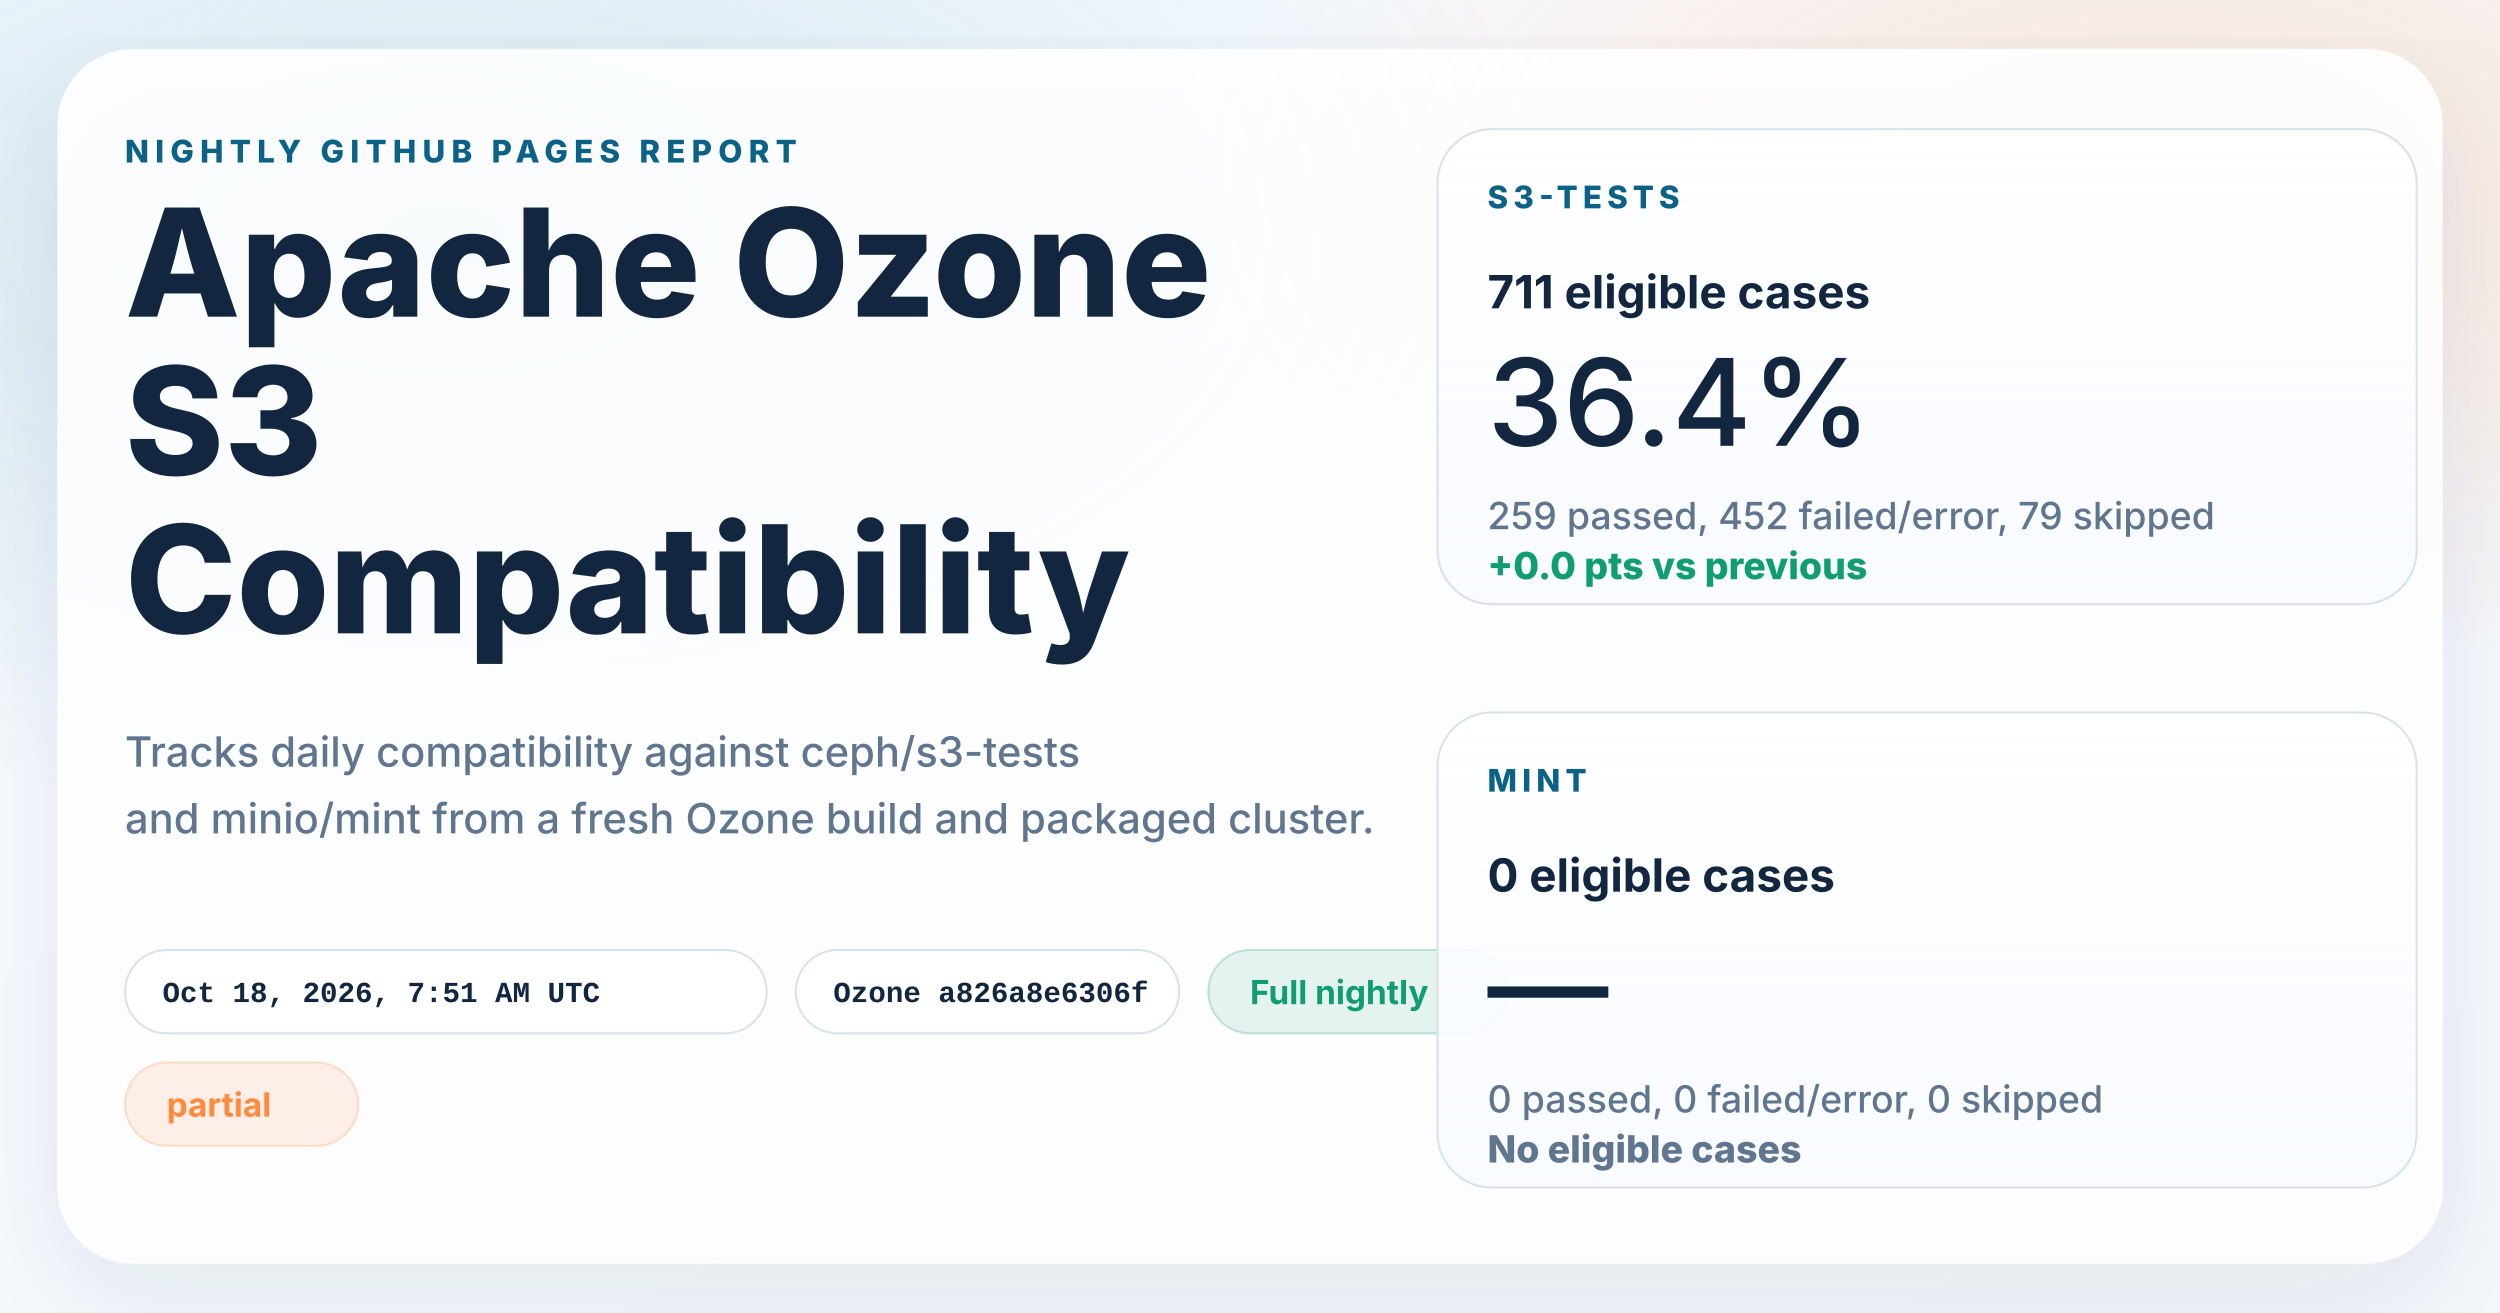
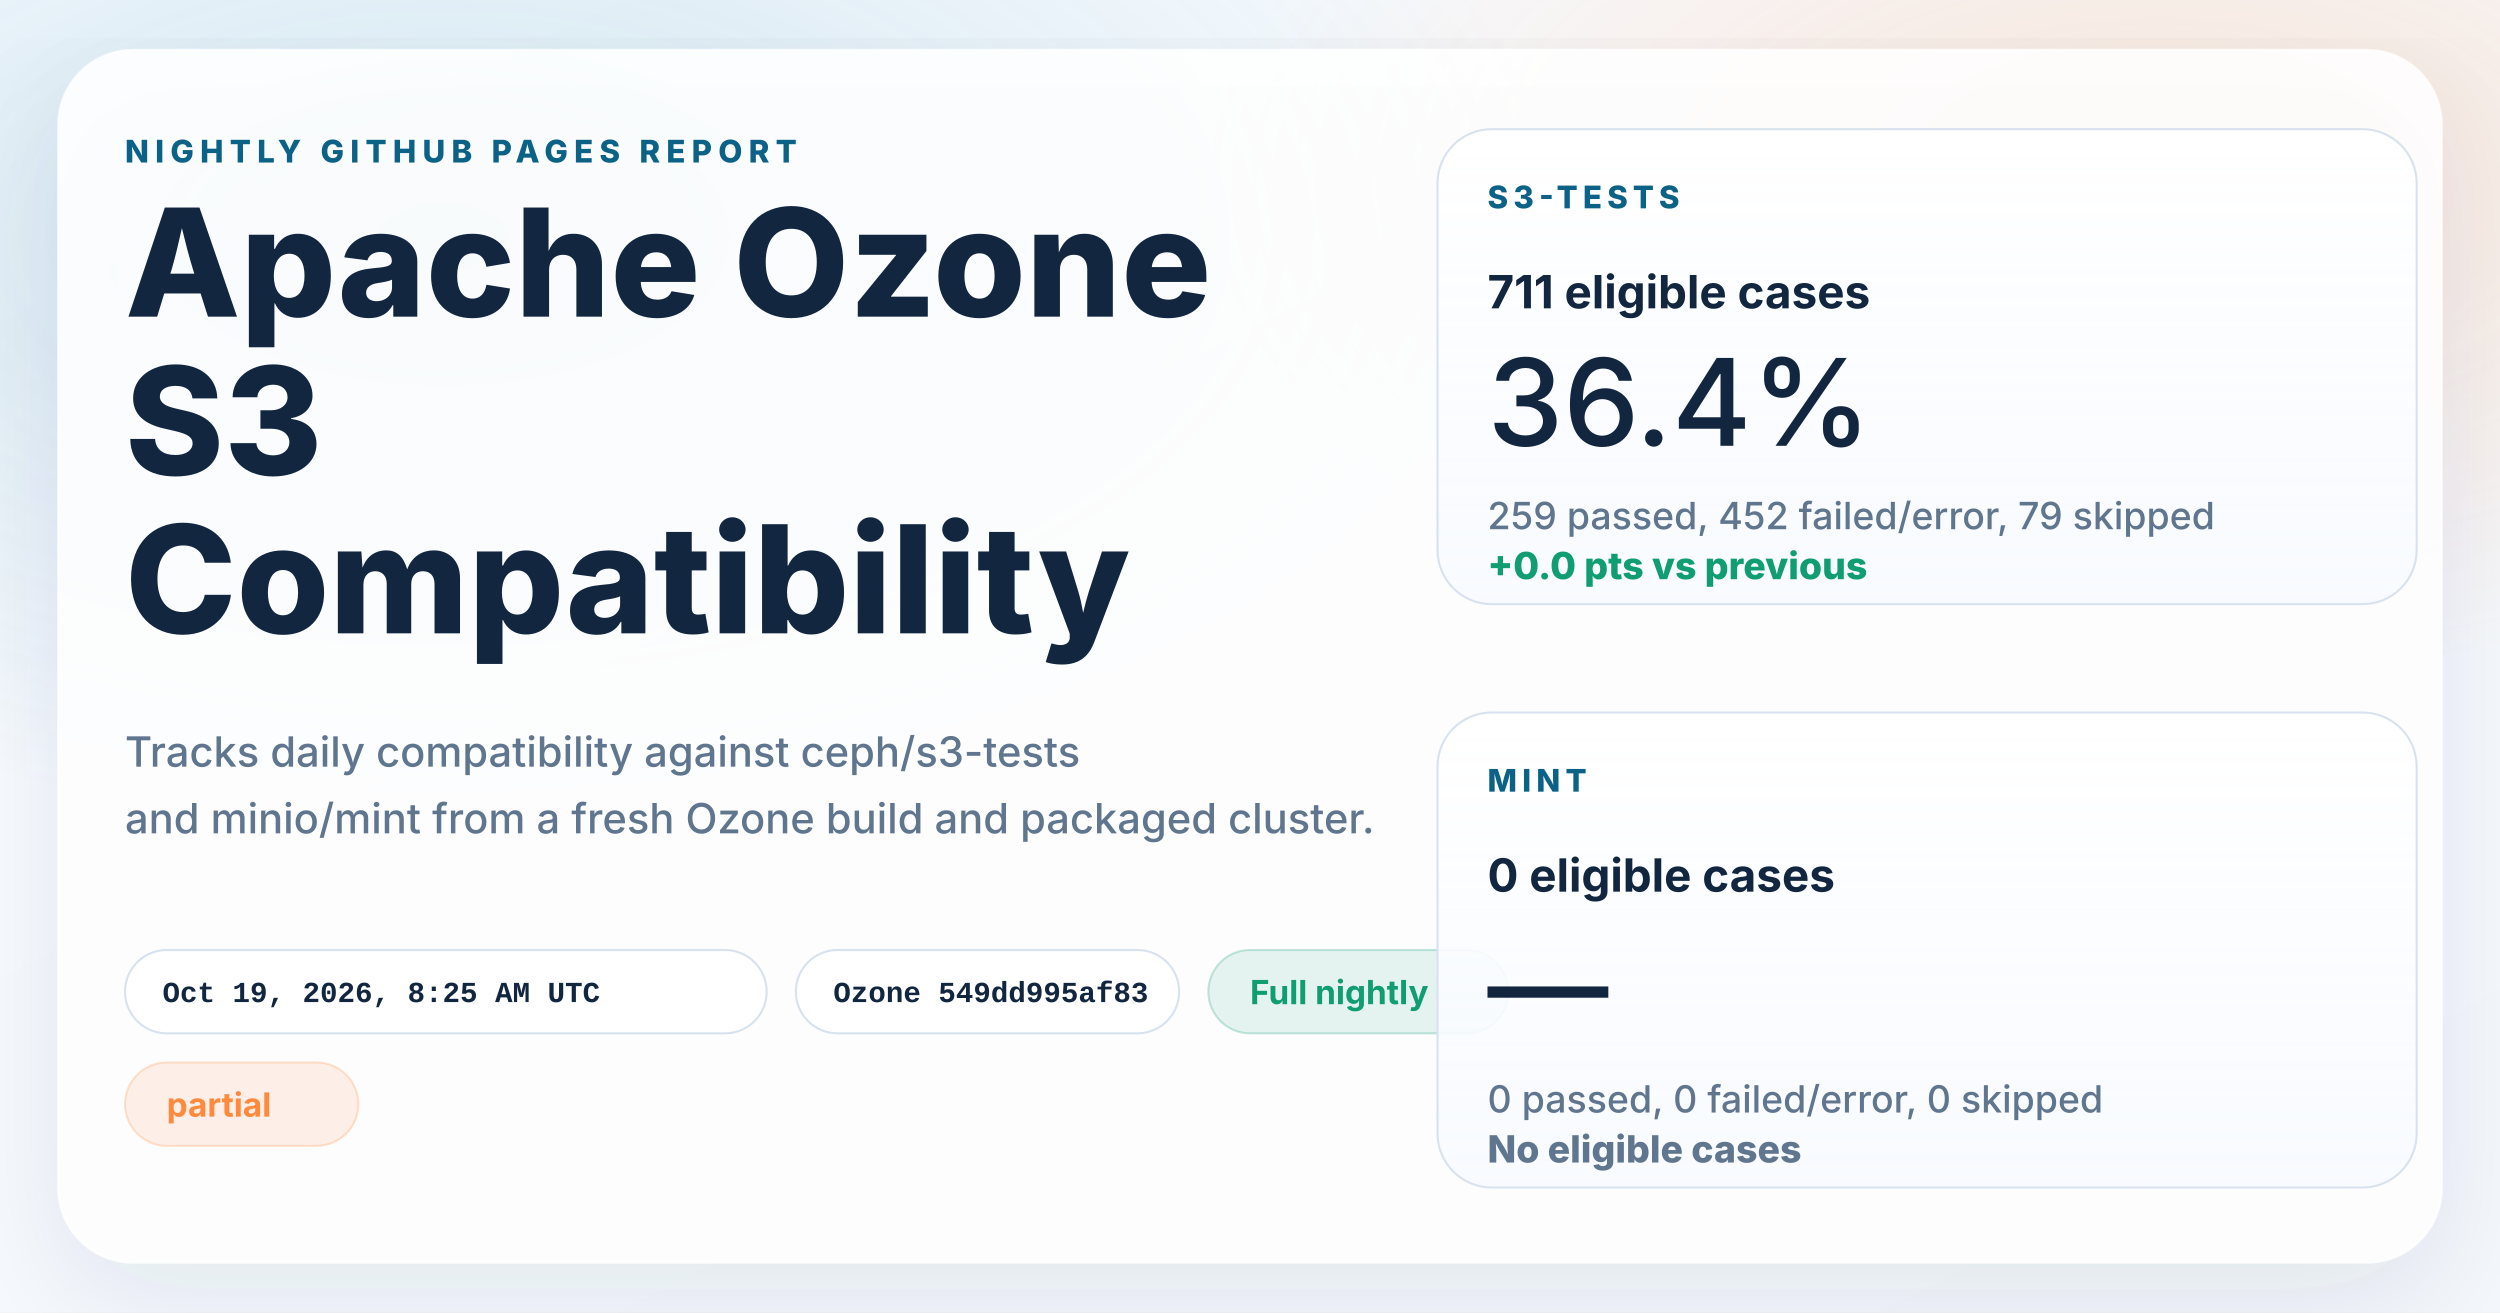
<svg xmlns="http://www.w3.org/2000/svg" width="1200" height="630" viewBox="0 0 1200 630" role="img" aria-labelledby="title desc">
  <defs>
    <linearGradient id="page" x1="0%" y1="0%" x2="100%" y2="100%">
      <stop offset="0%" stop-color="#f8fbff" />
      <stop offset="100%" stop-color="#f4f7fb" />
    </linearGradient>
    <radialGradient id="glowBlue" cx="18%" cy="18%" r="45%">
      <stop offset="0%" stop-color="#0d7fab" stop-opacity="0.16" />
      <stop offset="100%" stop-color="#0d7fab" stop-opacity="0" />
    </radialGradient>
    <radialGradient id="glowWarm" cx="86%" cy="14%" r="38%">
      <stop offset="0%" stop-color="#ff8a3d" stop-opacity="0.18" />
      <stop offset="100%" stop-color="#ff8a3d" stop-opacity="0" />
    </radialGradient>
    <linearGradient id="card" x1="0%" y1="0%" x2="0%" y2="100%">
      <stop offset="0%" stop-color="#ffffff" stop-opacity="0.96" />
      <stop offset="100%" stop-color="#f7faff" stop-opacity="0.88" />
    </linearGradient>
    <filter id="shadow" x="-10%" y="-10%" width="120%" height="120%">
      <feDropShadow dx="0" dy="18" stdDeviation="28" flood-color="#102d4c" flood-opacity="0.10" />
    </filter>
  </defs>
  <rect width="1200" height="630" fill="url(#page)" />
  <rect width="1200" height="630" fill="url(#glowBlue)" />
  <rect width="1200" height="630" fill="url(#glowWarm)" />
  <g filter="url(#shadow)">
    <rect x="28" y="24" width="1144" height="582" rx="36" fill="#ffffff" fill-opacity="0.86" stroke="#ffffff" stroke-opacity="0.75" />
  </g>
  <g font-family="system-ui, -apple-system, BlinkMacSystemFont, 'Segoe UI', sans-serif" fill="#12263f">
    <text x="60" y="78" font-size="15" font-weight="800" letter-spacing="3" fill="#0b6286">NIGHTLY GITHUB PAGES REPORT</text>
    <text x="60" y="152" font-size="72" font-weight="800">Apache Ozone</text>
    <text x="60" y="228" font-size="72" font-weight="800">S3</text>
    <text x="60" y="304" font-size="72" font-weight="800">Compatibility</text>
    <text x="60" y="368" font-size="20" font-weight="500" fill="#60758e">Tracks daily compatibility against ceph/s3-tests</text>
    <text x="60" y="400" font-size="20" font-weight="500" fill="#60758e">and minio/mint from a fresh Ozone build and packaged cluster.</text>
  </g>
  <g font-family="'SFMono-Regular', Consolas, 'Liberation Mono', monospace" font-size="14" font-weight="600">
    <g transform="translate(60 456)">
      <rect width="308" height="40" rx="20" fill="#ffffff" fill-opacity="0.94" stroke="#d7e2ee" />
-       <text x="18" y="25" fill="#12263f">Oct 18, 2026, 7:51 AM UTC</text>
+       <text x="18" y="25" fill="#12263f">Oct 19, 2026, 8:25 AM UTC</text>
    </g>
    <g transform="translate(382 456)">
      <rect width="184" height="40" rx="20" fill="#ffffff" fill-opacity="0.94" stroke="#d7e2ee" />
-       <text x="18" y="25" fill="#12263f">Ozone a826a8e6306f</text>
+       <text x="18" y="25" fill="#12263f">Ozone 549dd995af83</text>
    </g>
  </g>
  <g font-family="system-ui, -apple-system, BlinkMacSystemFont, 'Segoe UI', sans-serif" font-size="16" font-weight="700">
    <g transform="translate(580 456)">
      <rect width="144" height="40" rx="20" fill="#0f9d71" fill-opacity="0.10" stroke="#0f9d71" stroke-opacity="0.24" />
      <text x="20" y="26" fill="#0f9d71">Full nightly</text>
    </g>
    <g transform="translate(60 510)">
      <rect width="112" height="40" rx="20" fill="#ff8a3d" fill-opacity="0.12" stroke="#ff8a3d" stroke-opacity="0.24" />
      <text x="20" y="26" fill="#ff8a3d">partial</text>
    </g>
  </g>
  <g font-family="system-ui, -apple-system, BlinkMacSystemFont, 'Segoe UI', sans-serif" fill="#12263f">
    <g transform="translate(690 62)">
      <rect width="470" height="228" rx="26" fill="url(#card)" stroke="#d7e2ee" />
      <text x="24" y="38" font-size="15" font-weight="800" letter-spacing="2.5" fill="#0b6286">S3-TESTS</text>
      <text x="24" y="86" font-size="22" font-weight="700">711 eligible cases</text>
      <text x="24" y="152" font-size="58" font-weight="500">36.4%</text>
      <text x="24" y="192" font-size="18" font-weight="500" fill="#60758e">259 passed, 452 failed/error, 79 skipped</text>
      <text x="24" y="216" font-size="18" font-weight="800" fill="#0f9d71">+0.0 pts vs previous</text>
    </g>
    <g transform="translate(690 342)">
      <rect width="470" height="228" rx="26" fill="url(#card)" stroke="#d7e2ee" />
      <text x="24" y="38" font-size="15" font-weight="800" letter-spacing="2.5" fill="#0b6286">MINT</text>
      <text x="24" y="86" font-size="22" font-weight="700">0 eligible cases</text>
      <text x="24" y="152" font-size="58" font-weight="500">—</text>
      <text x="24" y="192" font-size="18" font-weight="500" fill="#60758e">0 passed, 0 failed/error, 0 skipped</text>
      <text x="24" y="216" font-size="18" font-weight="800" fill="#60758e">No eligible cases</text>
    </g>
  </g>
</svg>
